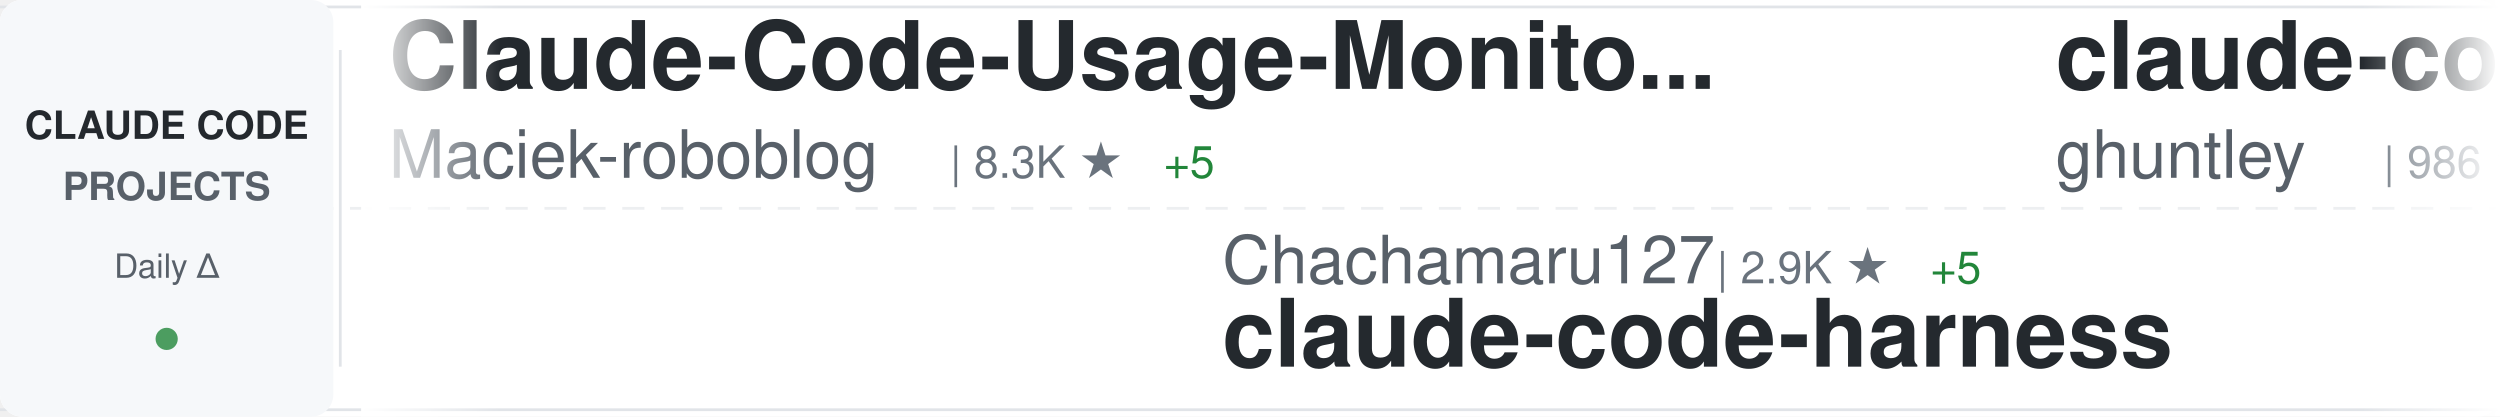
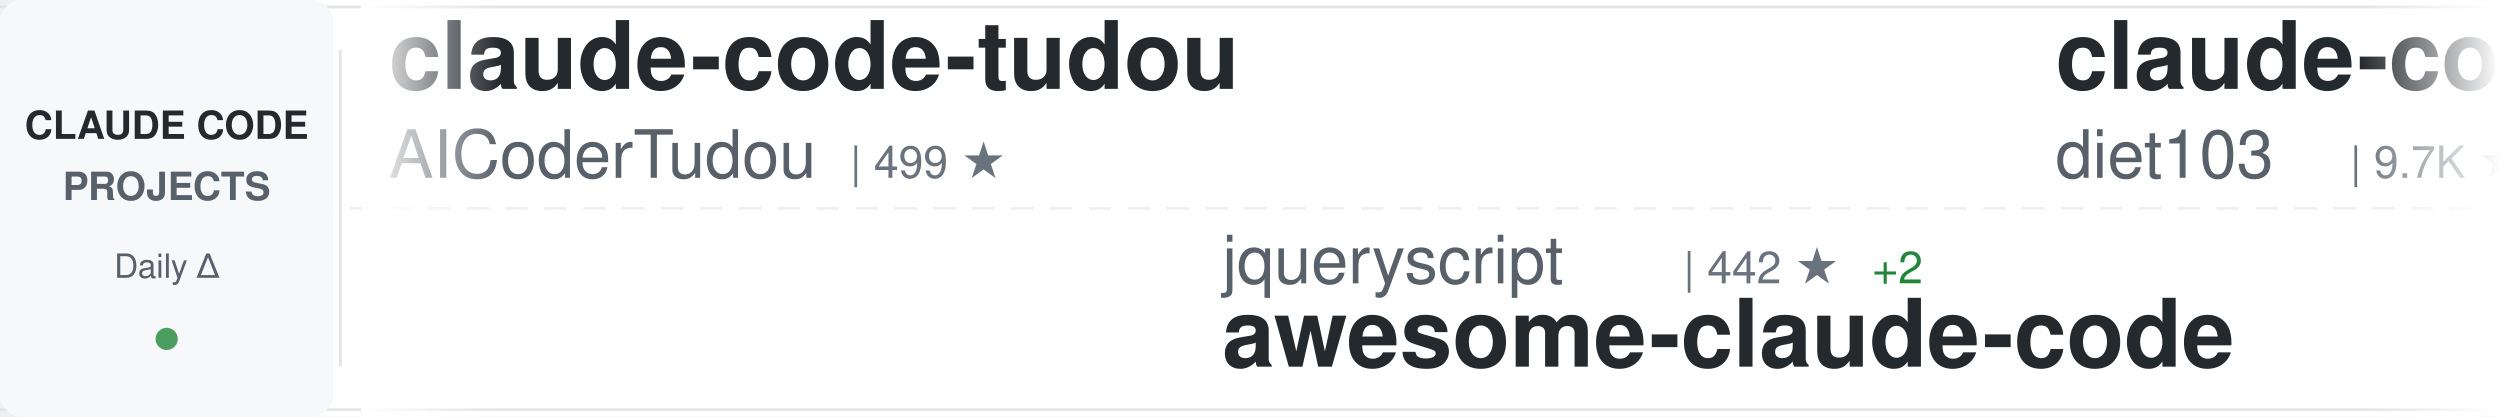
<svg xmlns="http://www.w3.org/2000/svg" width="900" height="150">
  <defs>
    <linearGradient id="awesomeLeftFade" x1="0%" y1="0%" x2="100%" y2="0%">
      <stop offset="0%" style="stop-color:#ffffff;stop-opacity:1" />
      <stop offset="100%" style="stop-color:#ffffff;stop-opacity:0" />
    </linearGradient>
    <linearGradient id="awesomeRightFade" x1="0%" y1="0%" x2="100%" y2="0%">
      <stop offset="0%" style="stop-color:#ffffff;stop-opacity:0" />
      <stop offset="100%" style="stop-color:#ffffff;stop-opacity:1" />
    </linearGradient>
  </defs>
  <rect width="900" height="150" fill="#ffffff" rx="8" />
  <rect x="0" y="2" width="900" height="1" fill="#e1e4e8" />
  <rect x="0" y="147" width="900" height="1" fill="#e1e4e8" />
  <line x1="0" y1="75" x2="900" y2="75" stroke="#e1e4e8" stroke-width="1" stroke-dasharray="8 6" opacity="0.6" />
  <rect x="0" y="0" width="120" height="150" fill="#f6f8fa" rx="8" />
  <text x="60" y="50" font-family="-apple-system, BlinkMacSystemFont, 'Segoe UI', Helvetica, Arial, sans-serif" font-size="14" font-weight="600" fill="#24292e" text-anchor="middle">CLAUDE CODE</text>
  <text x="60" y="72" font-family="-apple-system, BlinkMacSystemFont, 'Segoe UI', Helvetica, Arial, sans-serif" font-size="14" font-weight="600" fill="#586069" text-anchor="middle">PROJECTS</text>
  <text x="60" y="100" font-family="-apple-system, BlinkMacSystemFont, 'Segoe UI', Helvetica, Arial, sans-serif" font-size="12" font-weight="500" fill="#586069" text-anchor="middle">Daily Δ</text>
  <circle cx="60" cy="122" r="4" fill="#22863a" opacity="0.8" />
  <rect x="122" y="18" width="1" height="114" fill="#e1e4e8" />
  <clipPath id="awesomeTickerClip">
    <rect x="130" y="0" width="770" height="150" />
  </clipPath>
  <g clip-path="url(#awesomeTickerClip)">
    <g id="awesomeTickerItems">
      <animateTransform attributeName="transform" attributeType="XML" type="translate" from="0 0" to="-3000 0" dur="54s" repeatCount="indefinite" />
      <g transform="translate(0, 0)">
-         <text x="140" y="32" font-family="-apple-system, BlinkMacSystemFont, 'Segoe UI', Helvetica, Arial, sans-serif" font-size="34" font-weight="600" fill="#24292e">Claude-Code-Usage-Monito...</text>
-         <text x="140" y="64" font-family="-apple-system, BlinkMacSystemFont, 'Segoe UI', Helvetica, Arial, sans-serif" font-size="24" font-weight="400" fill="#586069">Maciek-roboblog</text>
-         <text x="342" y="64" font-family="-apple-system, BlinkMacSystemFont, 'Segoe UI', Helvetica, Arial, sans-serif" font-size="16" font-weight="500" fill="#6a737d">| 8.3K ★</text>
-         <text x="419" y="64" font-family="-apple-system, BlinkMacSystemFont, 'Segoe UI', Helvetica, Arial, sans-serif" font-size="16" font-weight="500" fill="#22863a"> +5</text>
+         <text x="140" y="32" font-family="-apple-system, BlinkMacSystemFont, 'Segoe UI', Helvetica, Arial, sans-serif" font-size="34" font-weight="600" fill="#24292e">claude-code-tudou</text>
+         <text x="140" y="64" font-family="-apple-system, BlinkMacSystemFont, 'Segoe UI', Helvetica, Arial, sans-serif" font-size="24" font-weight="400" fill="#586069">AICoderTudou</text>
+         <text x="306" y="64" font-family="-apple-system, BlinkMacSystemFont, 'Segoe UI', Helvetica, Arial, sans-serif" font-size="16" font-weight="500" fill="#6a737d">| 499 ★</text>
      </g>
      <g transform="translate(300, 0)">
-         <text x="140" y="102" font-family="-apple-system, BlinkMacSystemFont, 'Segoe UI', Helvetica, Arial, sans-serif" font-size="24" font-weight="400" fill="#586069">Chachamaru127</text>
-         <text x="318" y="102" font-family="-apple-system, BlinkMacSystemFont, 'Segoe UI', Helvetica, Arial, sans-serif" font-size="16" font-weight="500" fill="#6a737d">| 2.9K ★</text>
-         <text x="395" y="102" font-family="-apple-system, BlinkMacSystemFont, 'Segoe UI', Helvetica, Arial, sans-serif" font-size="16" font-weight="500" fill="#22863a"> +5</text>
-         <text x="140" y="132" font-family="-apple-system, BlinkMacSystemFont, 'Segoe UI', Helvetica, Arial, sans-serif" font-size="34" font-weight="600" fill="#24292e">claude-code-harness</text>
+         <text x="140" y="102" font-family="-apple-system, BlinkMacSystemFont, 'Segoe UI', Helvetica, Arial, sans-serif" font-size="24" font-weight="400" fill="#586069">jqueryscript</text>
+         <text x="306" y="102" font-family="-apple-system, BlinkMacSystemFont, 'Segoe UI', Helvetica, Arial, sans-serif" font-size="16" font-weight="500" fill="#6a737d">| 442 ★</text>
+         <text x="374" y="102" font-family="-apple-system, BlinkMacSystemFont, 'Segoe UI', Helvetica, Arial, sans-serif" font-size="16" font-weight="500" fill="#22863a"> +2</text>
+         <text x="140" y="132" font-family="-apple-system, BlinkMacSystemFont, 'Segoe UI', Helvetica, Arial, sans-serif" font-size="34" font-weight="600" fill="#24292e">awesome-claude-code</text>
      </g>
      <g transform="translate(600, 0)">
-         <text x="140" y="32" font-family="-apple-system, BlinkMacSystemFont, 'Segoe UI', Helvetica, Arial, sans-serif" font-size="34" font-weight="600" fill="#24292e">claude-code-source-code-...</text>
-         <text x="140" y="64" font-family="-apple-system, BlinkMacSystemFont, 'Segoe UI', Helvetica, Arial, sans-serif" font-size="24" font-weight="400" fill="#586069">ghuntley</text>
-         <text x="258" y="64" font-family="-apple-system, BlinkMacSystemFont, 'Segoe UI', Helvetica, Arial, sans-serif" font-size="16" font-weight="500" fill="#6a737d">| 986 ★</text>
+         <text x="140" y="32" font-family="-apple-system, BlinkMacSystemFont, 'Segoe UI', Helvetica, Arial, sans-serif" font-size="34" font-weight="600" fill="#24292e">claude-code-infrastructu...</text>
+         <text x="140" y="64" font-family="-apple-system, BlinkMacSystemFont, 'Segoe UI', Helvetica, Arial, sans-serif" font-size="24" font-weight="400" fill="#586069">diet103</text>
+         <text x="246" y="64" font-family="-apple-system, BlinkMacSystemFont, 'Segoe UI', Helvetica, Arial, sans-serif" font-size="16" font-weight="500" fill="#6a737d">| 9.7K ★</text>
+         <text x="323" y="64" font-family="-apple-system, BlinkMacSystemFont, 'Segoe UI', Helvetica, Arial, sans-serif" font-size="16" font-weight="500" fill="#22863a"> +3</text>
      </g>
      <g transform="translate(900, 0)">
+         <text x="140" y="102" font-family="-apple-system, BlinkMacSystemFont, 'Segoe UI', Helvetica, Arial, sans-serif" font-size="24" font-weight="400" fill="#586069">Piebald-AI</text>
+         <text x="282" y="102" font-family="-apple-system, BlinkMacSystemFont, 'Segoe UI', Helvetica, Arial, sans-serif" font-size="16" font-weight="500" fill="#6a737d">| 11.4K ★</text>
+         <text x="368" y="102" font-family="-apple-system, BlinkMacSystemFont, 'Segoe UI', Helvetica, Arial, sans-serif" font-size="16" font-weight="500" fill="#22863a"> +26</text>
+         <text x="140" y="132" font-family="-apple-system, BlinkMacSystemFont, 'Segoe UI', Helvetica, Arial, sans-serif" font-size="34" font-weight="600" fill="#24292e">claude-code-system-promp...</text>
+       </g>
+       <g transform="translate(1200, 0)">
+         <text x="140" y="32" font-family="-apple-system, BlinkMacSystemFont, 'Segoe UI', Helvetica, Arial, sans-serif" font-size="34" font-weight="600" fill="#24292e">Claude-code</text>
+         <text x="140" y="64" font-family="-apple-system, BlinkMacSystemFont, 'Segoe UI', Helvetica, Arial, sans-serif" font-size="24" font-weight="400" fill="#586069">zstmfhy</text>
+         <text x="246" y="64" font-family="-apple-system, BlinkMacSystemFont, 'Segoe UI', Helvetica, Arial, sans-serif" font-size="16" font-weight="500" fill="#6a737d">| 190 ★</text>
+       </g>
+       <g transform="translate(1500, 0)">
+         <text x="140" y="102" font-family="-apple-system, BlinkMacSystemFont, 'Segoe UI', Helvetica, Arial, sans-serif" font-size="24" font-weight="400" fill="#586069">shanraisshan</text>
+         <text x="306" y="102" font-family="-apple-system, BlinkMacSystemFont, 'Segoe UI', Helvetica, Arial, sans-serif" font-size="16" font-weight="500" fill="#6a737d">| 61.1K ★</text>
+         <text x="392" y="102" font-family="-apple-system, BlinkMacSystemFont, 'Segoe UI', Helvetica, Arial, sans-serif" font-size="16" font-weight="500" fill="#22863a"> +851</text>
+         <text x="140" y="132" font-family="-apple-system, BlinkMacSystemFont, 'Segoe UI', Helvetica, Arial, sans-serif" font-size="34" font-weight="600" fill="#24292e">claude-code-best-practic...</text>
+       </g>
+       <g transform="translate(1800, 0)">
+         <text x="140" y="32" font-family="-apple-system, BlinkMacSystemFont, 'Segoe UI', Helvetica, Arial, sans-serif" font-size="34" font-weight="600" fill="#24292e">claude-code</text>
+         <text x="140" y="64" font-family="-apple-system, BlinkMacSystemFont, 'Segoe UI', Helvetica, Arial, sans-serif" font-size="24" font-weight="400" fill="#586069">tanbiralam</text>
+         <text x="282" y="64" font-family="-apple-system, BlinkMacSystemFont, 'Segoe UI', Helvetica, Arial, sans-serif" font-size="16" font-weight="500" fill="#6a737d">| 1.9K ★</text>
+         <text x="359" y="64" font-family="-apple-system, BlinkMacSystemFont, 'Segoe UI', Helvetica, Arial, sans-serif" font-size="16" font-weight="500" fill="#22863a"> +8</text>
+       </g>
+       <g transform="translate(2100, 0)">
+         <text x="140" y="102" font-family="-apple-system, BlinkMacSystemFont, 'Segoe UI', Helvetica, Arial, sans-serif" font-size="24" font-weight="400" fill="#586069">huangserva</text>
+         <text x="282" y="102" font-family="-apple-system, BlinkMacSystemFont, 'Segoe UI', Helvetica, Arial, sans-serif" font-size="16" font-weight="500" fill="#6a737d">| 611 ★</text>
+         <text x="350" y="102" font-family="-apple-system, BlinkMacSystemFont, 'Segoe UI', Helvetica, Arial, sans-serif" font-size="16" font-weight="500" fill="#22863a"> +2</text>
+         <text x="140" y="132" font-family="-apple-system, BlinkMacSystemFont, 'Segoe UI', Helvetica, Arial, sans-serif" font-size="34" font-weight="600" fill="#24292e">claude-code-cli</text>
+       </g>
+       <g transform="translate(2400, 0)">
+         <text x="140" y="32" font-family="-apple-system, BlinkMacSystemFont, 'Segoe UI', Helvetica, Arial, sans-serif" font-size="34" font-weight="600" fill="#24292e">Claude-Code</text>
+         <text x="140" y="64" font-family="-apple-system, BlinkMacSystemFont, 'Segoe UI', Helvetica, Arial, sans-serif" font-size="24" font-weight="400" fill="#586069">pengchengneo</text>
+         <text x="306" y="64" font-family="-apple-system, BlinkMacSystemFont, 'Segoe UI', Helvetica, Arial, sans-serif" font-size="16" font-weight="500" fill="#6a737d">| 1.6K ★</text>
+         <text x="383" y="64" font-family="-apple-system, BlinkMacSystemFont, 'Segoe UI', Helvetica, Arial, sans-serif" font-size="16" font-weight="500" fill="#22863a"> +6</text>
+       </g>
+       <g transform="translate(2700, 0)">
        <text x="140" y="102" font-family="-apple-system, BlinkMacSystemFont, 'Segoe UI', Helvetica, Arial, sans-serif" font-size="24" font-weight="400" fill="#586069">anthropics</text>
-         <text x="282" y="102" font-family="-apple-system, BlinkMacSystemFont, 'Segoe UI', Helvetica, Arial, sans-serif" font-size="16" font-weight="500" fill="#6a737d">| 155.4K ★</text>
-         <text x="377" y="102" font-family="-apple-system, BlinkMacSystemFont, 'Segoe UI', Helvetica, Arial, sans-serif" font-size="16" font-weight="500" fill="#22863a"> +414</text>
+         <text x="282" y="102" font-family="-apple-system, BlinkMacSystemFont, 'Segoe UI', Helvetica, Arial, sans-serif" font-size="16" font-weight="500" fill="#6a737d">| 155.5K ★</text>
+         <text x="377" y="102" font-family="-apple-system, BlinkMacSystemFont, 'Segoe UI', Helvetica, Arial, sans-serif" font-size="16" font-weight="500" fill="#22863a"> +401</text>
        <text x="140" y="132" font-family="-apple-system, BlinkMacSystemFont, 'Segoe UI', Helvetica, Arial, sans-serif" font-size="34" font-weight="600" fill="#24292e">skills</text>
      </g>
-       <g transform="translate(1200, 0)">
-         <text x="140" y="32" font-family="-apple-system, BlinkMacSystemFont, 'Segoe UI', Helvetica, Arial, sans-serif" font-size="34" font-weight="600" fill="#24292e">claude-code-workflows</text>
-         <text x="140" y="64" font-family="-apple-system, BlinkMacSystemFont, 'Segoe UI', Helvetica, Arial, sans-serif" font-size="24" font-weight="400" fill="#586069">OneRedOak</text>
-         <text x="270" y="64" font-family="-apple-system, BlinkMacSystemFont, 'Segoe UI', Helvetica, Arial, sans-serif" font-size="16" font-weight="500" fill="#6a737d">| 3.8K ★</text>
-         <text x="347" y="64" font-family="-apple-system, BlinkMacSystemFont, 'Segoe UI', Helvetica, Arial, sans-serif" font-size="16" font-weight="500" fill="#22863a"> +1</text>
-       </g>
-       <g transform="translate(1500, 0)">
-         <text x="140" y="102" font-family="-apple-system, BlinkMacSystemFont, 'Segoe UI', Helvetica, Arial, sans-serif" font-size="24" font-weight="400" fill="#586069">SeemSeam</text>
-         <text x="258" y="102" font-family="-apple-system, BlinkMacSystemFont, 'Segoe UI', Helvetica, Arial, sans-serif" font-size="16" font-weight="500" fill="#6a737d">| 3.1K ★</text>
-         <text x="335" y="102" font-family="-apple-system, BlinkMacSystemFont, 'Segoe UI', Helvetica, Arial, sans-serif" font-size="16" font-weight="500" fill="#22863a"> +9</text>
-         <text x="140" y="132" font-family="-apple-system, BlinkMacSystemFont, 'Segoe UI', Helvetica, Arial, sans-serif" font-size="34" font-weight="600" fill="#24292e">claude_codex_bridge</text>
-       </g>
-       <g transform="translate(1800, 0)">
-         <text x="140" y="32" font-family="-apple-system, BlinkMacSystemFont, 'Segoe UI', Helvetica, Arial, sans-serif" font-size="34" font-weight="600" fill="#24292e">claude-code-from-scratch</text>
-         <text x="140" y="64" font-family="-apple-system, BlinkMacSystemFont, 'Segoe UI', Helvetica, Arial, sans-serif" font-size="24" font-weight="400" fill="#586069">Windy3f3f3f3f</text>
-         <text x="318" y="64" font-family="-apple-system, BlinkMacSystemFont, 'Segoe UI', Helvetica, Arial, sans-serif" font-size="16" font-weight="500" fill="#6a737d">| 1.5K ★</text>
-         <text x="395" y="64" font-family="-apple-system, BlinkMacSystemFont, 'Segoe UI', Helvetica, Arial, sans-serif" font-size="16" font-weight="500" fill="#22863a"> +1</text>
-       </g>
-       <g transform="translate(2100, 0)">
-         <text x="140" y="102" font-family="-apple-system, BlinkMacSystemFont, 'Segoe UI', Helvetica, Arial, sans-serif" font-size="24" font-weight="400" fill="#586069">liuup</text>
-         <text x="222" y="102" font-family="-apple-system, BlinkMacSystemFont, 'Segoe UI', Helvetica, Arial, sans-serif" font-size="16" font-weight="500" fill="#6a737d">| 3.3K ★</text>
-         <text x="299" y="102" font-family="-apple-system, BlinkMacSystemFont, 'Segoe UI', Helvetica, Arial, sans-serif" font-size="16" font-weight="500" fill="#22863a"> +15</text>
-         <text x="140" y="132" font-family="-apple-system, BlinkMacSystemFont, 'Segoe UI', Helvetica, Arial, sans-serif" font-size="34" font-weight="600" fill="#24292e">claude-code-analysis</text>
-       </g>
-       <g transform="translate(2400, 0)">
-         <text x="140" y="32" font-family="-apple-system, BlinkMacSystemFont, 'Segoe UI', Helvetica, Arial, sans-serif" font-size="34" font-weight="600" fill="#24292e">claude-code-showcase</text>
-         <text x="140" y="64" font-family="-apple-system, BlinkMacSystemFont, 'Segoe UI', Helvetica, Arial, sans-serif" font-size="24" font-weight="400" fill="#586069">ChrisWiles</text>
-         <text x="282" y="64" font-family="-apple-system, BlinkMacSystemFont, 'Segoe UI', Helvetica, Arial, sans-serif" font-size="16" font-weight="500" fill="#6a737d">| 6.0K ★</text>
-         <text x="359" y="64" font-family="-apple-system, BlinkMacSystemFont, 'Segoe UI', Helvetica, Arial, sans-serif" font-size="16" font-weight="500" fill="#22863a"> +1</text>
-       </g>
-       <g transform="translate(2700, 0)">
-         <text x="140" y="102" font-family="-apple-system, BlinkMacSystemFont, 'Segoe UI', Helvetica, Arial, sans-serif" font-size="24" font-weight="400" fill="#586069">Yuyz0112</text>
-         <text x="258" y="102" font-family="-apple-system, BlinkMacSystemFont, 'Segoe UI', Helvetica, Arial, sans-serif" font-size="16" font-weight="500" fill="#6a737d">| 2.4K ★</text>
-         <text x="335" y="102" font-family="-apple-system, BlinkMacSystemFont, 'Segoe UI', Helvetica, Arial, sans-serif" font-size="16" font-weight="500" fill="#22863a"> +1</text>
-         <text x="140" y="132" font-family="-apple-system, BlinkMacSystemFont, 'Segoe UI', Helvetica, Arial, sans-serif" font-size="34" font-weight="600" fill="#24292e">claude-code-reverse</text>
-       </g>
      <g transform="translate(3000, 0)">
-         <text x="140" y="32" font-family="-apple-system, BlinkMacSystemFont, 'Segoe UI', Helvetica, Arial, sans-serif" font-size="34" font-weight="600" fill="#24292e">Claude-Code-Usage-Monito...</text>
-         <text x="140" y="64" font-family="-apple-system, BlinkMacSystemFont, 'Segoe UI', Helvetica, Arial, sans-serif" font-size="24" font-weight="400" fill="#586069">Maciek-roboblog</text>
-         <text x="342" y="64" font-family="-apple-system, BlinkMacSystemFont, 'Segoe UI', Helvetica, Arial, sans-serif" font-size="16" font-weight="500" fill="#6a737d">| 8.3K ★</text>
-         <text x="419" y="64" font-family="-apple-system, BlinkMacSystemFont, 'Segoe UI', Helvetica, Arial, sans-serif" font-size="16" font-weight="500" fill="#22863a"> +5</text>
+         <text x="140" y="32" font-family="-apple-system, BlinkMacSystemFont, 'Segoe UI', Helvetica, Arial, sans-serif" font-size="34" font-weight="600" fill="#24292e">claude-code-tudou</text>
+         <text x="140" y="64" font-family="-apple-system, BlinkMacSystemFont, 'Segoe UI', Helvetica, Arial, sans-serif" font-size="24" font-weight="400" fill="#586069">AICoderTudou</text>
+         <text x="306" y="64" font-family="-apple-system, BlinkMacSystemFont, 'Segoe UI', Helvetica, Arial, sans-serif" font-size="16" font-weight="500" fill="#6a737d">| 499 ★</text>
      </g>
      <g transform="translate(3300, 0)">
-         <text x="140" y="102" font-family="-apple-system, BlinkMacSystemFont, 'Segoe UI', Helvetica, Arial, sans-serif" font-size="24" font-weight="400" fill="#586069">Chachamaru127</text>
-         <text x="318" y="102" font-family="-apple-system, BlinkMacSystemFont, 'Segoe UI', Helvetica, Arial, sans-serif" font-size="16" font-weight="500" fill="#6a737d">| 2.9K ★</text>
-         <text x="395" y="102" font-family="-apple-system, BlinkMacSystemFont, 'Segoe UI', Helvetica, Arial, sans-serif" font-size="16" font-weight="500" fill="#22863a"> +5</text>
-         <text x="140" y="132" font-family="-apple-system, BlinkMacSystemFont, 'Segoe UI', Helvetica, Arial, sans-serif" font-size="34" font-weight="600" fill="#24292e">claude-code-harness</text>
+         <text x="140" y="102" font-family="-apple-system, BlinkMacSystemFont, 'Segoe UI', Helvetica, Arial, sans-serif" font-size="24" font-weight="400" fill="#586069">jqueryscript</text>
+         <text x="306" y="102" font-family="-apple-system, BlinkMacSystemFont, 'Segoe UI', Helvetica, Arial, sans-serif" font-size="16" font-weight="500" fill="#6a737d">| 442 ★</text>
+         <text x="374" y="102" font-family="-apple-system, BlinkMacSystemFont, 'Segoe UI', Helvetica, Arial, sans-serif" font-size="16" font-weight="500" fill="#22863a"> +2</text>
+         <text x="140" y="132" font-family="-apple-system, BlinkMacSystemFont, 'Segoe UI', Helvetica, Arial, sans-serif" font-size="34" font-weight="600" fill="#24292e">awesome-claude-code</text>
      </g>
      <g transform="translate(3600, 0)">
-         <text x="140" y="32" font-family="-apple-system, BlinkMacSystemFont, 'Segoe UI', Helvetica, Arial, sans-serif" font-size="34" font-weight="600" fill="#24292e">claude-code-source-code-...</text>
-         <text x="140" y="64" font-family="-apple-system, BlinkMacSystemFont, 'Segoe UI', Helvetica, Arial, sans-serif" font-size="24" font-weight="400" fill="#586069">ghuntley</text>
-         <text x="258" y="64" font-family="-apple-system, BlinkMacSystemFont, 'Segoe UI', Helvetica, Arial, sans-serif" font-size="16" font-weight="500" fill="#6a737d">| 986 ★</text>
+         <text x="140" y="32" font-family="-apple-system, BlinkMacSystemFont, 'Segoe UI', Helvetica, Arial, sans-serif" font-size="34" font-weight="600" fill="#24292e">claude-code-infrastructu...</text>
+         <text x="140" y="64" font-family="-apple-system, BlinkMacSystemFont, 'Segoe UI', Helvetica, Arial, sans-serif" font-size="24" font-weight="400" fill="#586069">diet103</text>
+         <text x="246" y="64" font-family="-apple-system, BlinkMacSystemFont, 'Segoe UI', Helvetica, Arial, sans-serif" font-size="16" font-weight="500" fill="#6a737d">| 9.7K ★</text>
+         <text x="323" y="64" font-family="-apple-system, BlinkMacSystemFont, 'Segoe UI', Helvetica, Arial, sans-serif" font-size="16" font-weight="500" fill="#22863a"> +3</text>
      </g>
      <g transform="translate(3900, 0)">
-         <text x="140" y="102" font-family="-apple-system, BlinkMacSystemFont, 'Segoe UI', Helvetica, Arial, sans-serif" font-size="24" font-weight="400" fill="#586069">anthropics</text>
-         <text x="282" y="102" font-family="-apple-system, BlinkMacSystemFont, 'Segoe UI', Helvetica, Arial, sans-serif" font-size="16" font-weight="500" fill="#6a737d">| 155.4K ★</text>
-         <text x="377" y="102" font-family="-apple-system, BlinkMacSystemFont, 'Segoe UI', Helvetica, Arial, sans-serif" font-size="16" font-weight="500" fill="#22863a"> +414</text>
-         <text x="140" y="132" font-family="-apple-system, BlinkMacSystemFont, 'Segoe UI', Helvetica, Arial, sans-serif" font-size="34" font-weight="600" fill="#24292e">skills</text>
+         <text x="140" y="102" font-family="-apple-system, BlinkMacSystemFont, 'Segoe UI', Helvetica, Arial, sans-serif" font-size="24" font-weight="400" fill="#586069">Piebald-AI</text>
+         <text x="282" y="102" font-family="-apple-system, BlinkMacSystemFont, 'Segoe UI', Helvetica, Arial, sans-serif" font-size="16" font-weight="500" fill="#6a737d">| 11.4K ★</text>
+         <text x="368" y="102" font-family="-apple-system, BlinkMacSystemFont, 'Segoe UI', Helvetica, Arial, sans-serif" font-size="16" font-weight="500" fill="#22863a"> +26</text>
+         <text x="140" y="132" font-family="-apple-system, BlinkMacSystemFont, 'Segoe UI', Helvetica, Arial, sans-serif" font-size="34" font-weight="600" fill="#24292e">claude-code-system-promp...</text>
      </g>
    </g>
  </g>
  <rect x="130" y="0" width="50" height="150" fill="url(#awesomeLeftFade)" />
  <rect x="850" y="0" width="50" height="150" fill="url(#awesomeRightFade)" />
</svg>
